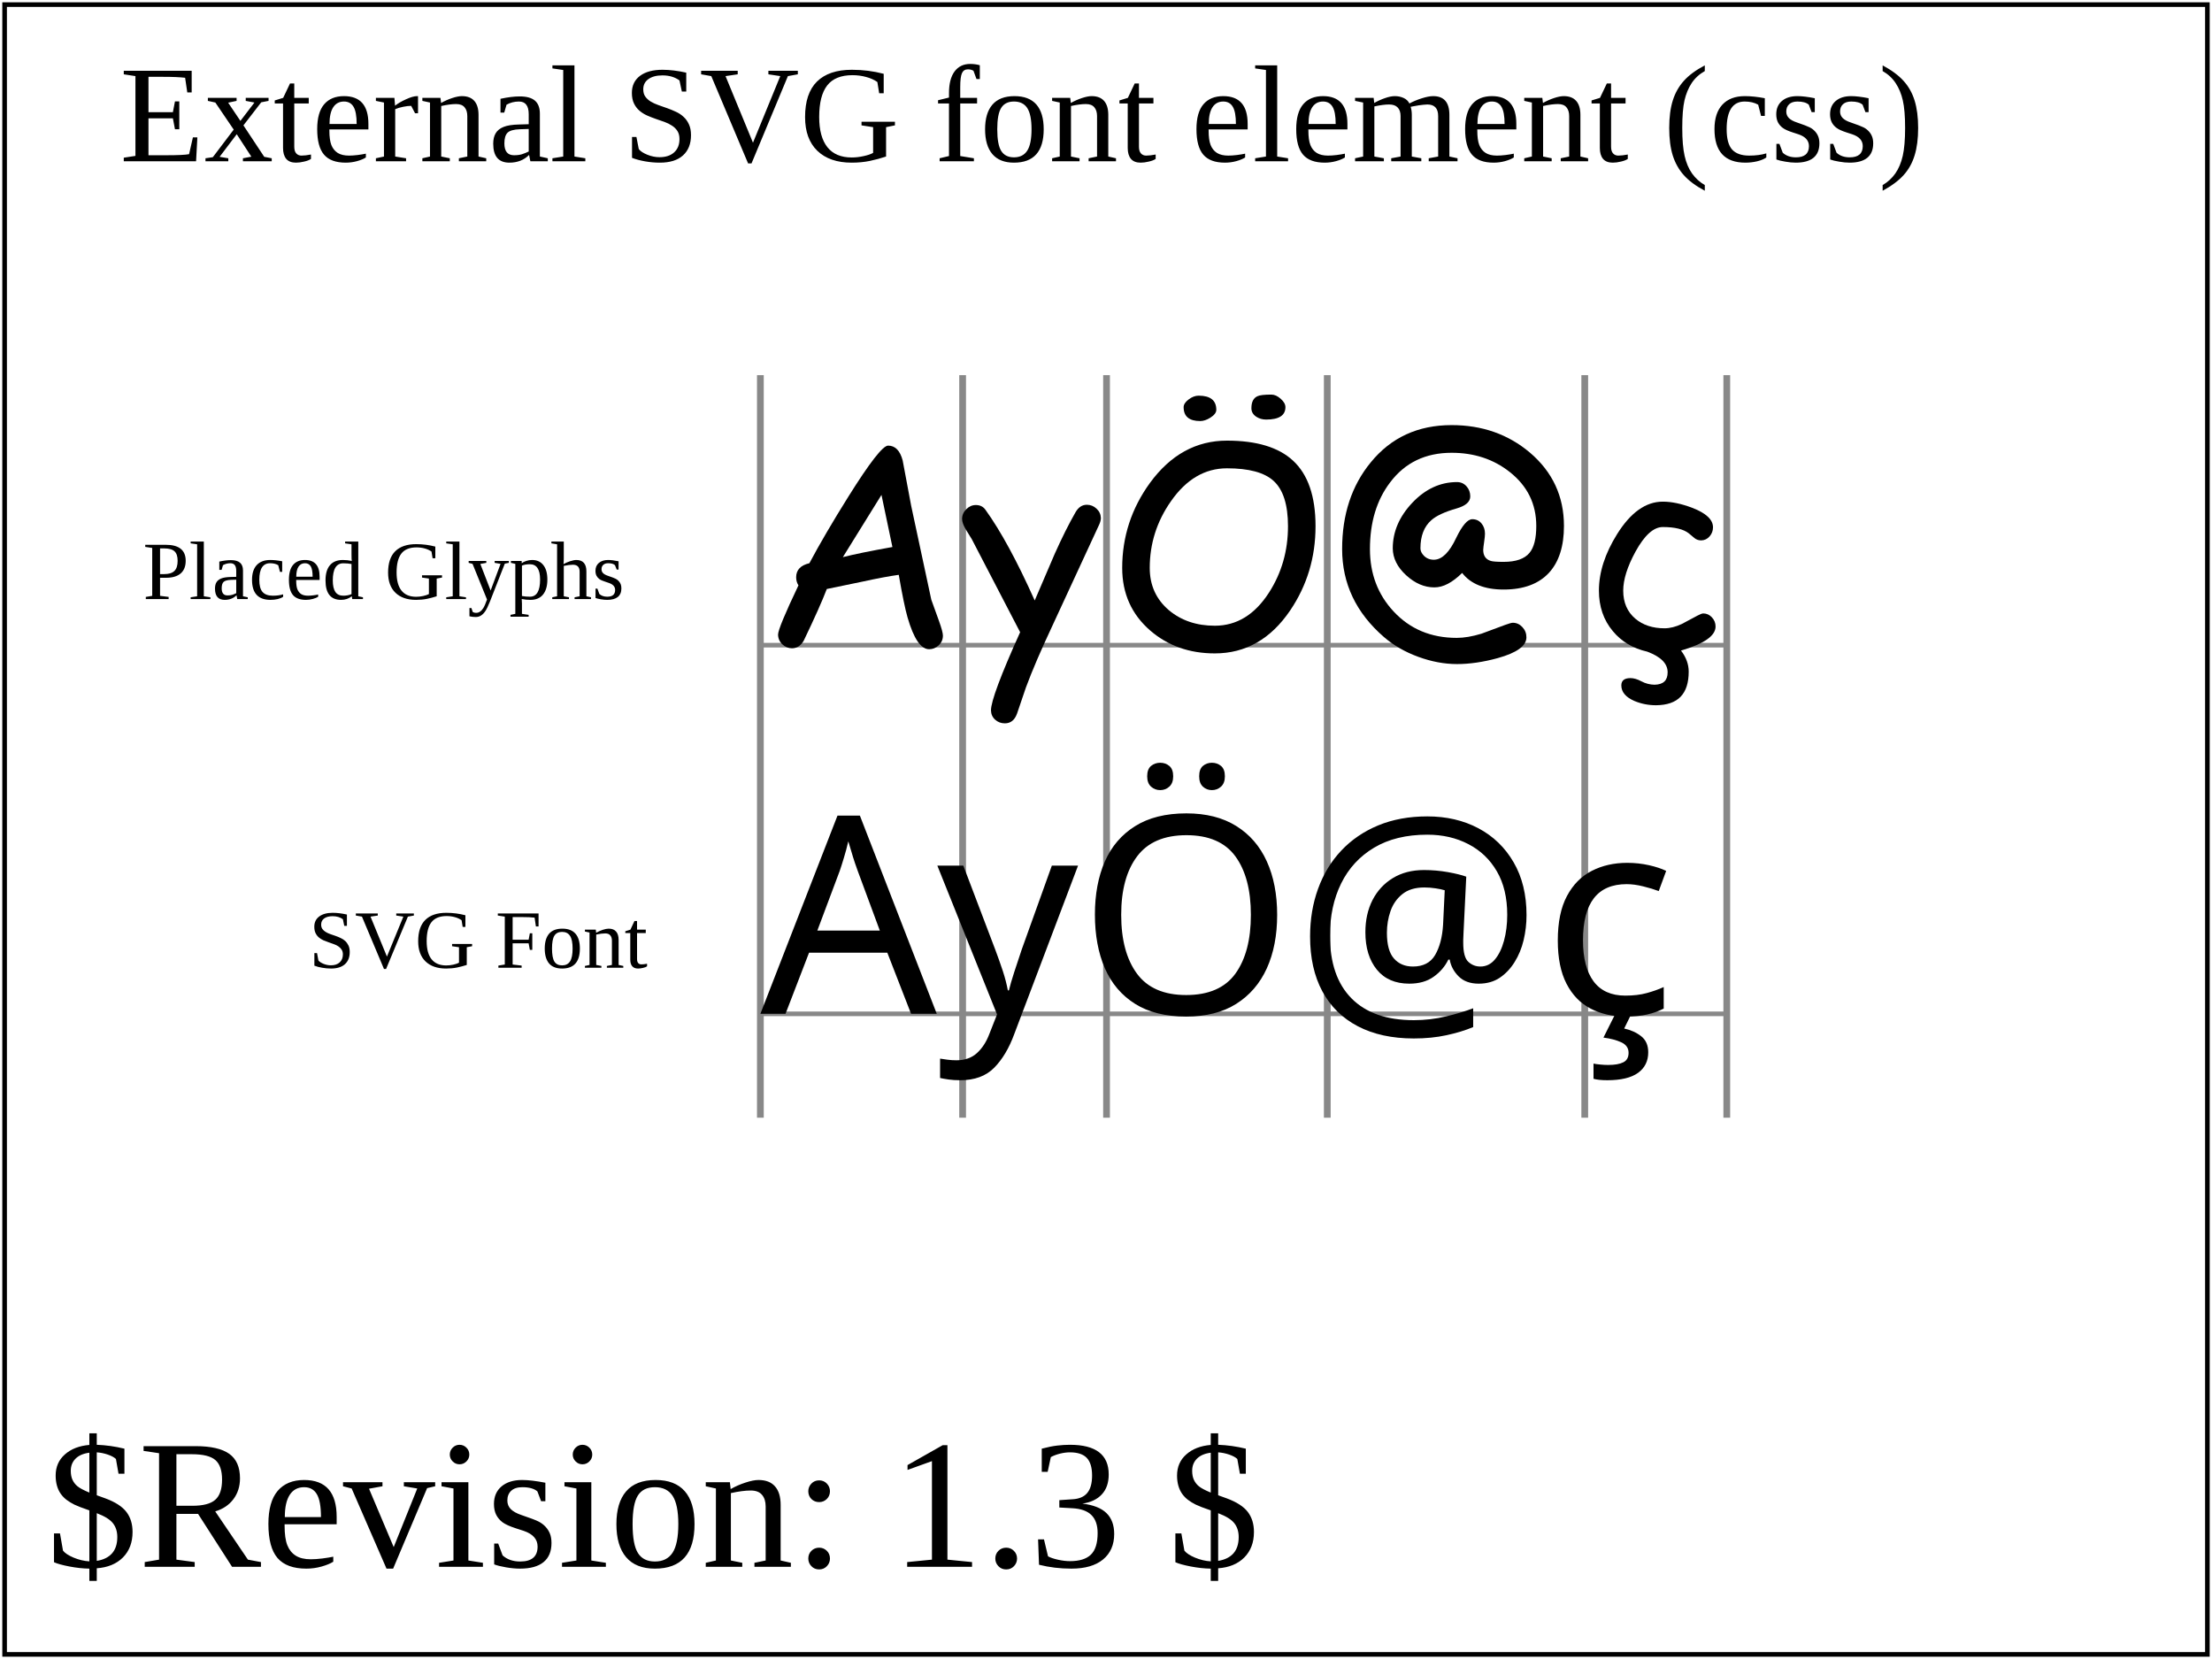
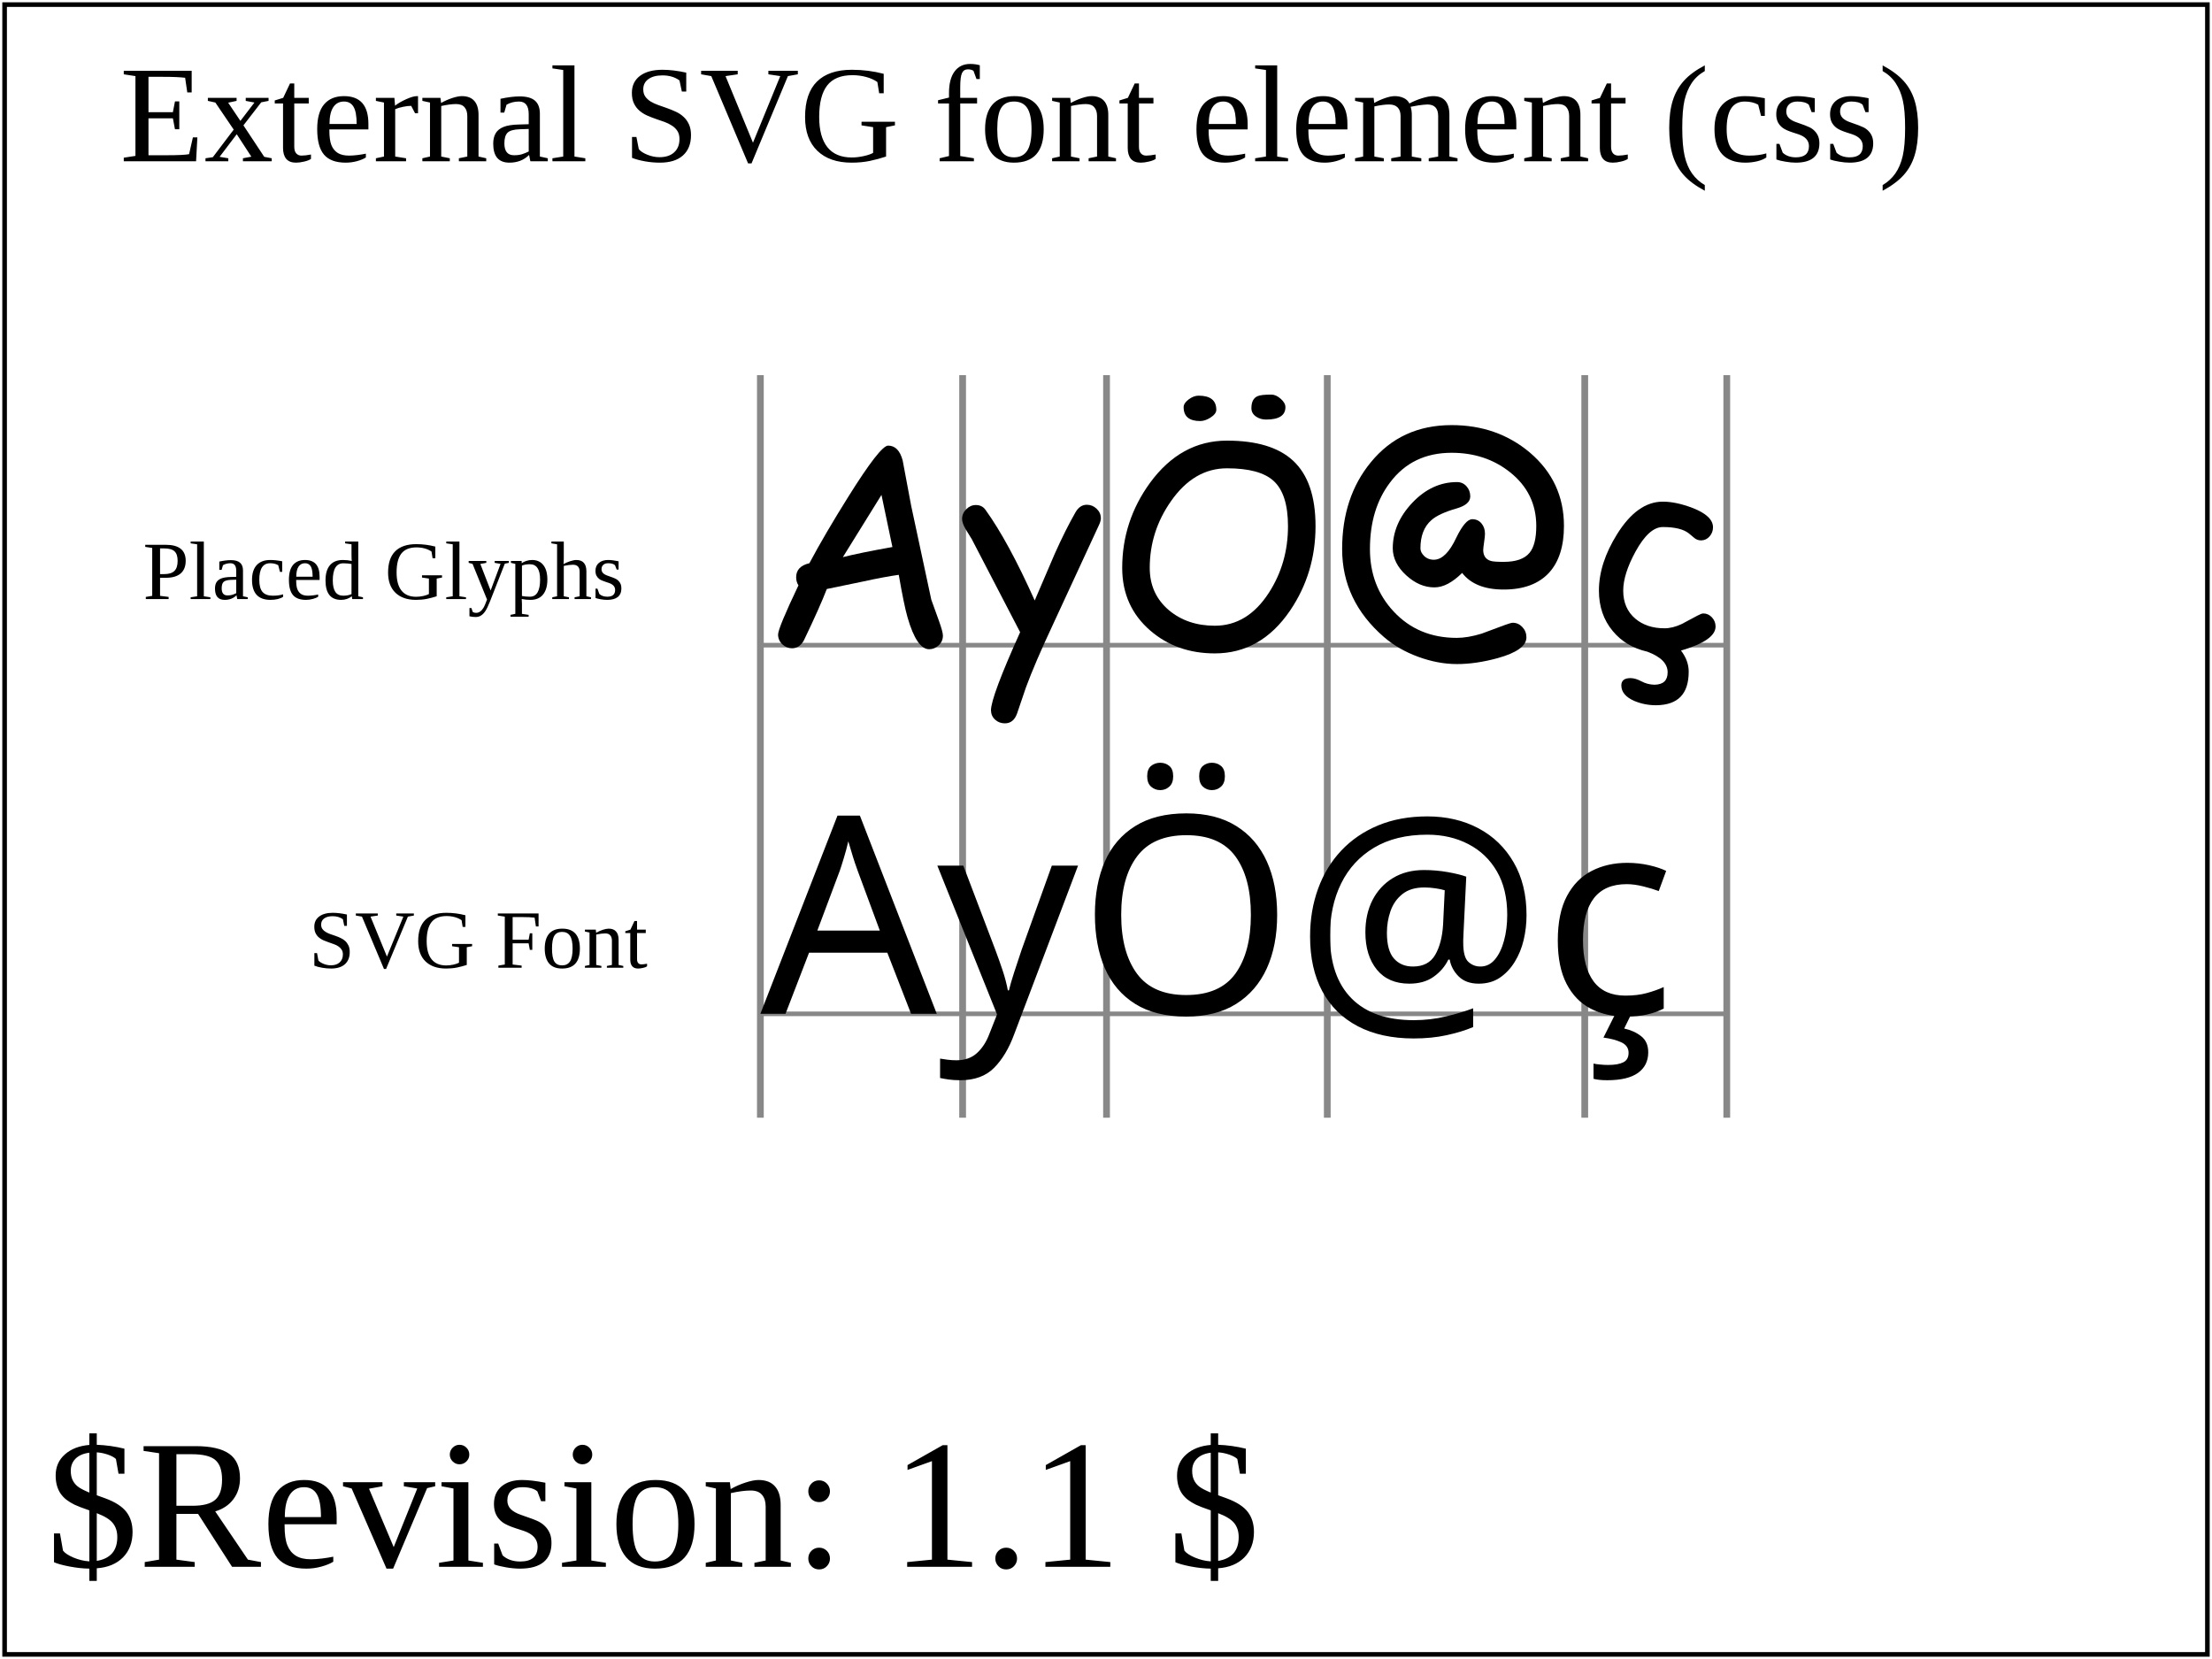
<svg xmlns="http://www.w3.org/2000/svg" xmlns:ns1="http://www.w3.org/2000/02/svg/testsuite/description/" id="svg-root" width="100%" height="100%" viewBox="0 0 480 360" version="1.1" baseProfile="basic">
  <ns1:SVGTestCase>
    <ns1:OperatorScript>
      <ns1:Paragraph>This is a basic test for external SVG fonts. The font "Comic Sans" 
			(available from Microsoft) has been converted into an SVG font and placed
			in an external SVG file referenced by a font-face-src element.
			The test contains two text areas, each with the character
			string "AyÖ@ç" drawn at the same font size.
	    		</ns1:Paragraph>
      <ns1:Paragraph>The upper area contains the glyphs from the font placed in 
			the SVG file as path elements. Each glyph is placed at the location it
			would be if rendered using normal text rendering (ie. the horizontal
			advance between characters has been preserved).
    			</ns1:Paragraph>
      <ns1:Paragraph>The lower area contains the text string rendered using the external
			SVG font. It should appear exactly the same as the upper text area,
			ie. font size, character baseline and horizontal advance should be
			the same.
    			</ns1:Paragraph>
    </ns1:OperatorScript>
  </ns1:SVGTestCase>
  <g id="test-body-content">
    <defs>
      <style type="text/css">
     			 
		        @font-face {
			          font-family: 'TestComic'; 
			          font-weight: normal;
			          font-style: normal;
			          src: url("resources/ext-TestComic.svg#Font") format(svg)
			        }
    			  
  			 </style>
    </defs>
    <text fill="black" stroke="none" font-size="30" x="26" y="35">External SVG font element (css)</text>
    <g fill="black" stroke="none">
      <text x="31" y="130" font-size="18">Placed Glyphs</text>
      <g transform="translate(165,140) scale(1, -1)">
        <line x1="0" y1="0" x2="210" y2="0" stroke-width="1" stroke="#888888" />
        <g transform="scale(0.02929688)">
          <line x1="0" y1="-3500" x2="0" y2="2000" stroke-width="50" stroke="#888888" />
          <path d="M1250 -30Q1158 -30 1090 206Q1064 296 1025 521Q923 507 758 471L492 416Q442 285 321 33Q289 -23 234 -23Q194 -23 163 6T131 78Q131 126 282 443Q265 469 265 503Q265 584 363 607Q477 821 651 1099Q888 1478 946 1478Q1025 1478 1054 1368L1117 1032L1266 337L1323 179Q1352 98 1352 71Q1352 28 1321 -1T1250 -30zM897 1113L611 652Q732 683 978 727L897 1113z" />
          <line x1="1498" y1="-3500" x2="1498" y2="2000" stroke-width="50" stroke="#888888" />
          <path transform="translate(1498,0)" d="M1011 892L665 144Q537 -129 469 -313L403 -507Q377 -579 313 -579Q271 -579 241 -552T210 -483Q210 -383 426 96L68 785L23 858Q-4 904 -4 935Q-4 976 27 1007T98 1038Q144 1038 169 1003Q339 767 534 331L682 676Q762 855 836 984Q868 1040 920 1040Q961 1040 992 1011T1024 942Q1024 920 1011 892z" />
          <line x1="2564" y1="-3500" x2="2564" y2="2000" stroke-width="50" stroke="#888888" />
          <path transform="translate(2564,0)" d="M802 -61Q520 -61 324 108Q116 288 116 572Q116 918 321 1201Q550 1515 892 1515Q1221 1515 1381 1367Q1548 1213 1548 881Q1548 535 1360 257Q1144 -61 802 -61zM892 1310Q647 1310 477 1066Q320 842 320 572Q320 379 463 258Q600 144 802 144Q1045 144 1203 389Q1344 608 1344 881Q1344 1120 1237 1217Q1135 1310 892 1310zM682 1848Q813 1848 813 1743Q813 1713 769 1685Q729 1660 694 1660Q571 1660 571 1763Q571 1792 608 1820T682 1848zM1221 1856Q1255 1856 1290 1825T1325 1763Q1325 1671 1182 1671Q1141 1671 1109 1692Q1073 1716 1073 1755Q1073 1824 1118 1844Q1143 1856 1221 1856z" />
          <line x1="4199" y1="-3500" x2="4199" y2="2000" stroke-width="50" stroke="#888888" />
          <path transform="translate(4199,0)" d="M1306 412Q1200 412 1123 443T999 535Q945 482 894 455T793 428Q682 428 584 518T485 717Q485 902 630 1055T961 1208Q1003 1208 1031 1177T1059 1102Q1059 1042 959 1013Q826 975 771 926Q690 855 690 717Q690 688 717 661Q748 631 794 633Q881 637 955 795Q1022 933 1074 933Q1116 933 1142 902T1168 826Q1168 806 1162 766T1155 706Q1155 641 1211 624Q1233 617 1306 617Q1443 617 1498 684Q1548 744 1548 883Q1548 1128 1351 1283Q1171 1425 921 1425Q630 1425 465 1205Q316 1009 316 712Q316 438 491 250Q673 54 959 54Q1040 54 1142 85L1317 150Q1361 166 1374 166Q1415 166 1445 134T1475 58Q1475 -37 1262 -96Q1101 -140 961 -140Q820 -140 673 -86T420 60Q110 328 110 712Q110 1096 322 1354Q547 1630 921 1630Q1259 1630 1500 1427Q1753 1212 1753 883Q1753 658 1643 537Q1528 412 1306 412z" />
          <line x1="6106" y1="-3500" x2="6106" y2="2000" stroke-width="50" stroke="#888888" />
          <path transform="translate(6106,0)" d="M770 -196Q770 -320 710 -382T528 -445Q443 -445 367 -413Q271 -371 271 -298Q271 -244 339 -244Q375 -244 420 -268T517 -293Q566 -292 590 -269T614 -201Q614 -153 577 -115T463 -48Q304 -12 208 104Q105 227 105 404Q105 607 240 823Q390 1063 578 1063Q676 1063 797 1017Q950 958 950 873Q950 835 925 806T863 776Q834 776 813 793T771 828Q712 875 578 875Q476 875 376 693Q285 526 285 404Q285 272 375 196Q459 125 591 125Q651 125 719 157L835 219Q865 235 878 235Q915 235 942 206T969 138Q969 35 713 -40Q742 -78 756 -117T770 -196z" />
          <line x1="7158" y1="-3500" x2="7158" y2="2000" stroke-width="50" stroke="#888888" />
        </g>
      </g>
    </g>
    <text x="67" y="210" font-size="18">SVG Font</text>
    <g transform="translate(165, 220)" font-family="TestComic" font-size="60" fill="black" stroke="none">
      <line x1="0" y1="0" x2="210" y2="0" stroke-width="1" stroke="#888888" />
      <text>AyÖ@ç</text>
    </g>
  </g>
-   <text id="revision" x="10" y="340" font-size="40" stroke="none" fill="black">$Revision: 1.3 $</text>
+   <text id="revision" x="10" y="340" font-size="40" stroke="none" fill="black">$Revision: 1.1 $</text>
  <rect id="test-frame" x="1" y="1" width="478" height="358" fill="none" stroke="#000000" />
</svg>
